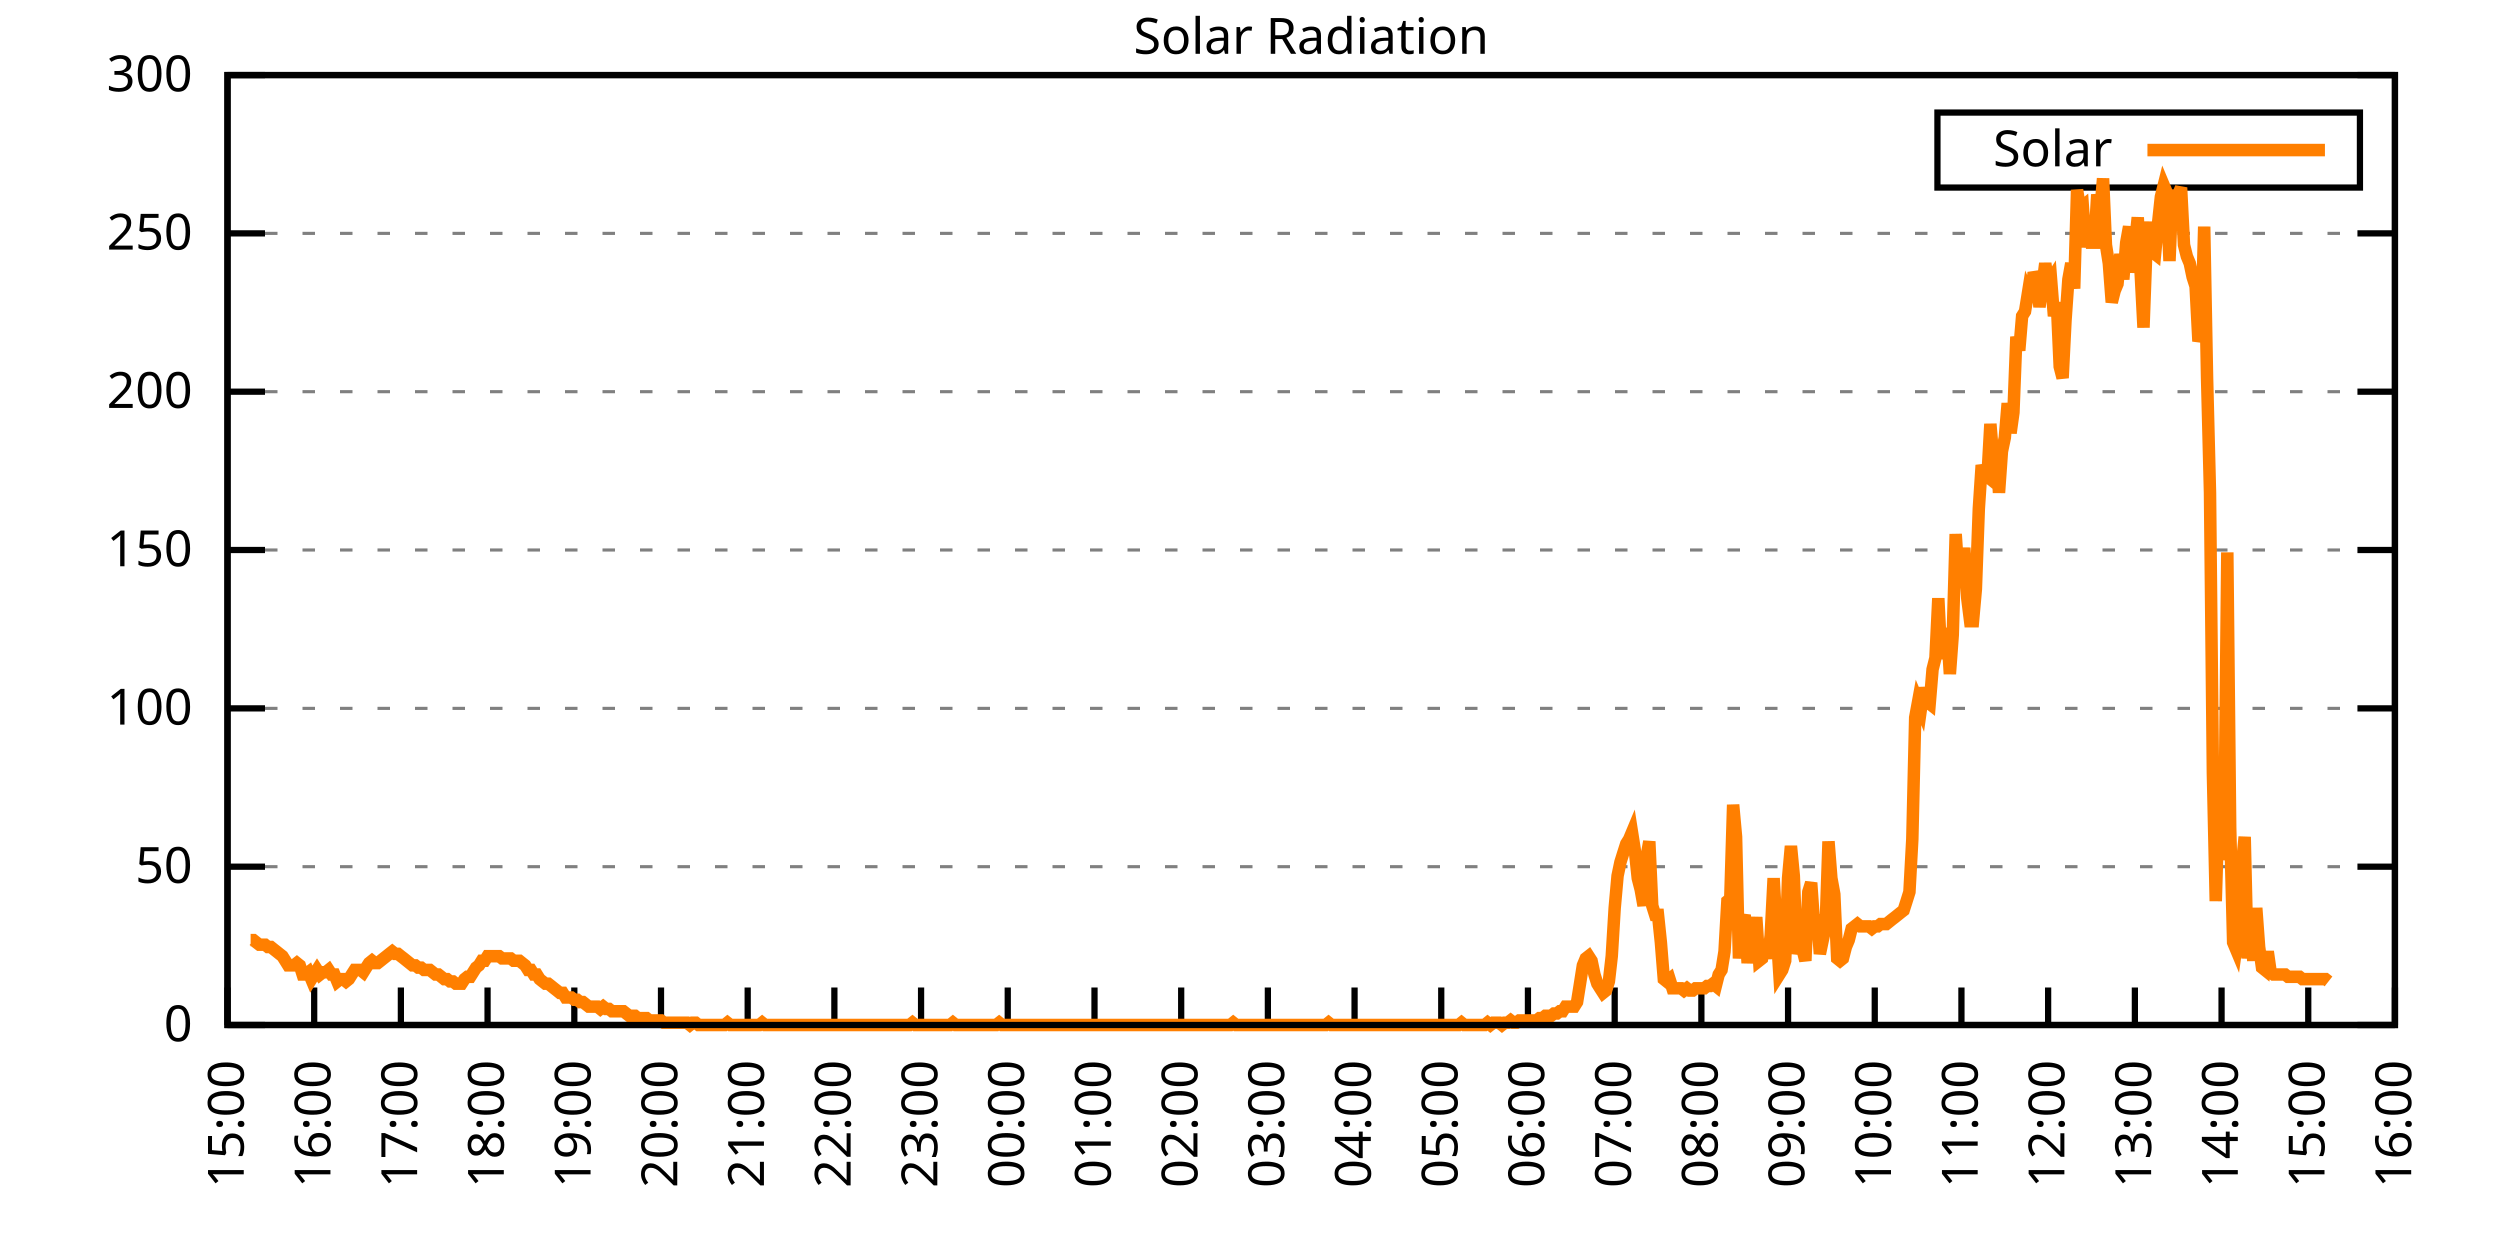
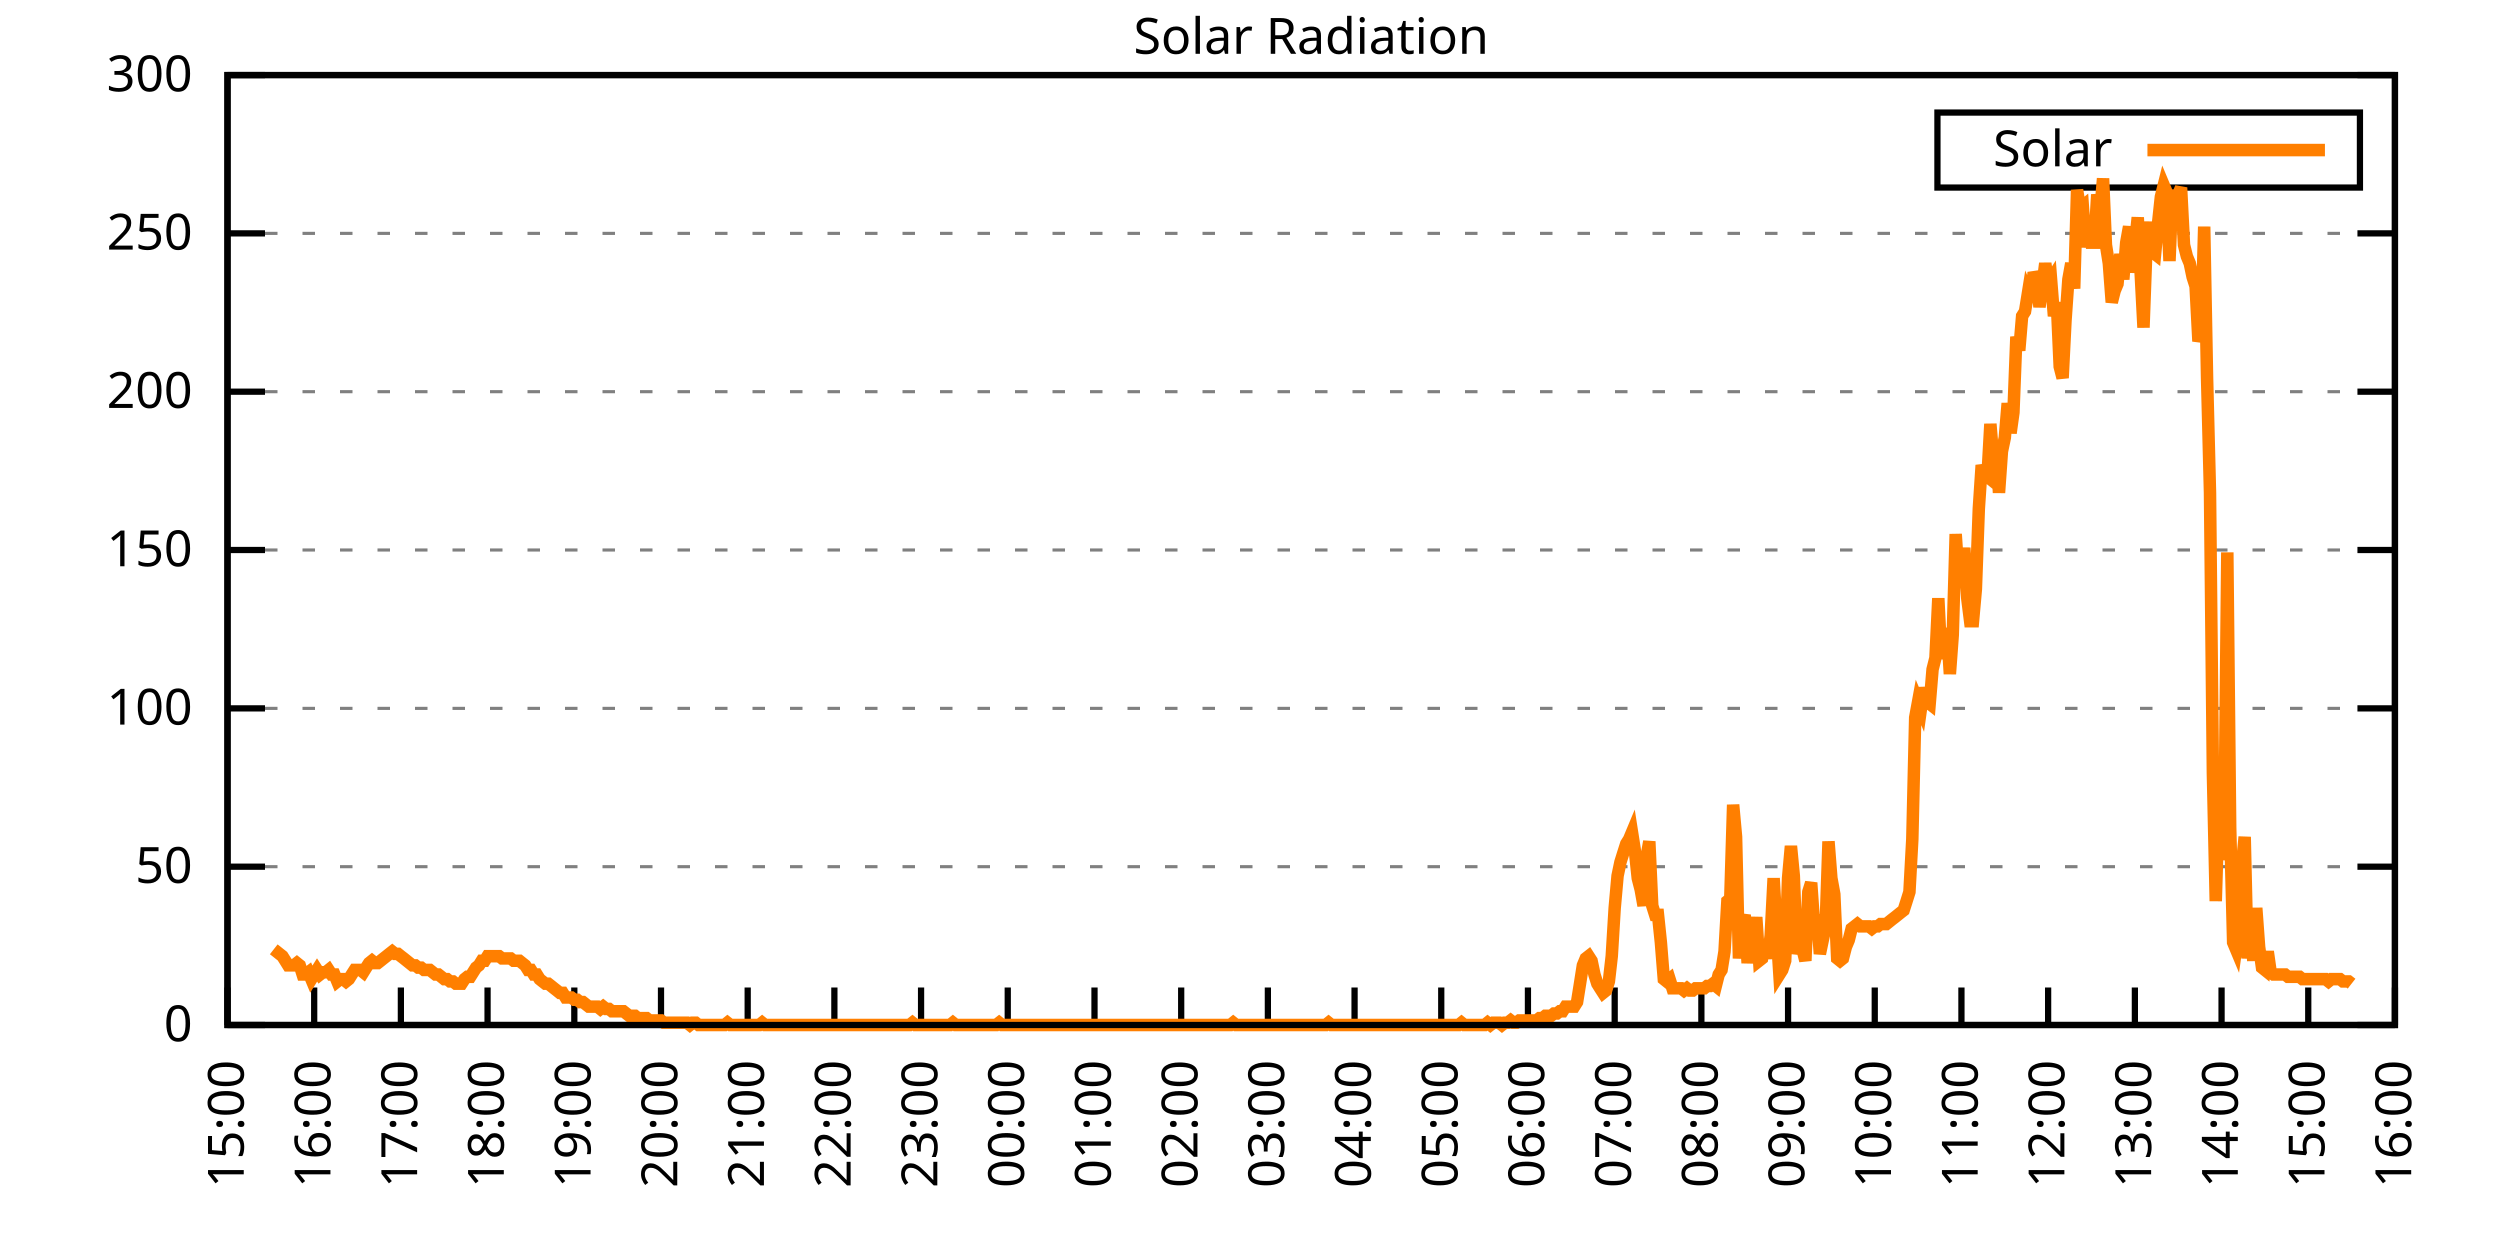
<svg xmlns="http://www.w3.org/2000/svg" xmlns:xlink="http://www.w3.org/1999/xlink" width="400" height="200" viewBox="0 0 400 200">
  <g id="gnuplot_canvas">
    <rect x="0" y="0" width="400" height="200" fill="none" />
    <defs>
      <circle id="gpDot" r="0.5" stroke-width="0.5" stroke="currentColor" />
      <path id="gpPt0" stroke-width="0.333" stroke="currentColor" d="M-1,0 h2 M0,-1 v2" />
      <path id="gpPt1" stroke-width="0.333" stroke="currentColor" d="M-1,-1 L1,1 M1,-1 L-1,1" />
      <path id="gpPt2" stroke-width="0.333" stroke="currentColor" d="M-1,0 L1,0 M0,-1 L0,1 M-1,-1 L1,1 M-1,1 L1,-1" />
      <rect id="gpPt3" stroke-width="0.333" stroke="currentColor" x="-1" y="-1" width="2" height="2" />
      <rect id="gpPt4" stroke-width="0.333" stroke="currentColor" fill="currentColor" x="-1" y="-1" width="2" height="2" />
      <circle id="gpPt5" stroke-width="0.333" stroke="currentColor" cx="0" cy="0" r="1" />
      <use xlink:href="#gpPt5" id="gpPt6" fill="currentColor" stroke="none" />
      <path id="gpPt7" stroke-width="0.333" stroke="currentColor" d="M0,-1.33 L-1.33,0.67 L1.33,0.67 z" />
      <use xlink:href="#gpPt7" id="gpPt8" fill="currentColor" stroke="none" />
      <use xlink:href="#gpPt7" id="gpPt9" stroke="currentColor" transform="rotate(180)" />
      <use xlink:href="#gpPt9" id="gpPt10" fill="currentColor" stroke="none" />
      <use xlink:href="#gpPt3" id="gpPt11" stroke="currentColor" transform="rotate(45)" />
      <use xlink:href="#gpPt11" id="gpPt12" fill="currentColor" stroke="none" />
      <path id="gpPt13" stroke-width="0.333" stroke="currentColor" d="M0,1.330 L1.265,0.411 L0.782,-1.067 L-0.782,-1.076 L-1.265,0.411 z" />
      <use xlink:href="#gpPt13" id="gpPt14" fill="currentColor" stroke="none" />
      <filter id="textbox" filterUnits="objectBoundingBox" x="0" y="0" height="1" width="1">
        <feFlood flood-color="white" flood-opacity="1" result="bgnd" />
        <feComposite in="SourceGraphic" in2="bgnd" operator="atop" />
      </filter>
      <filter id="greybox" filterUnits="objectBoundingBox" x="0" y="0" height="1" width="1">
        <feFlood flood-color="lightgrey" flood-opacity="1" result="grey" />
        <feComposite in="SourceGraphic" in2="grey" operator="atop" />
      </filter>
    </defs>
    <g fill="none" color="white" stroke="currentColor" stroke-width="1.00" stroke-linecap="butt" stroke-linejoin="miter">
</g>
    <g fill="none" color="black" stroke="currentColor" stroke-width="1.00" stroke-linecap="butt" stroke-linejoin="miter">
      <g stroke="none" shape-rendering="crispEdges">
        <polygon fill="rgb(255, 255, 255)" points="36.40,164.00 383.18,164.00 383.18,12.02 36.40,12.02 " />
      </g>
    </g>
    <g fill="none" color="black" stroke="currentColor" stroke-width="1.00" stroke-linecap="butt" stroke-linejoin="miter">
</g>
    <g fill="none" color="black" stroke="black" stroke-width="0.50" stroke-linecap="butt" stroke-linejoin="miter">
</g>
    <g fill="none" color="gray" stroke="currentColor" stroke-width="0.50" stroke-linecap="butt" stroke-linejoin="miter">
      <path stroke="gray" stroke-dasharray="2,4" class="gridline" d="M36.40,164.00 L383.19,164.00  " />
    </g>
    <g fill="none" color="gray" stroke="gray" stroke-width="1.00" stroke-linecap="butt" stroke-linejoin="miter">
</g>
    <g fill="none" color="black" stroke="currentColor" stroke-width="1.00" stroke-linecap="butt" stroke-linejoin="miter">
      <path stroke="black" d="M36.40,164.00 L42.40,164.00 M383.19,164.00 L377.19,164.00  " />
      <g transform="translate(30.80,166.60)" stroke="none" fill="black" font-family="Sans" font-size="8.00" text-anchor="end">
        <text>
          <tspan font-family="Sans"> 0</tspan>
        </text>
      </g>
    </g>
    <g fill="none" color="black" stroke="currentColor" stroke-width="1.00" stroke-linecap="butt" stroke-linejoin="miter">
</g>
    <g fill="none" color="black" stroke="black" stroke-width="0.50" stroke-linecap="butt" stroke-linejoin="miter">
</g>
    <g fill="none" color="gray" stroke="currentColor" stroke-width="0.50" stroke-linecap="butt" stroke-linejoin="miter">
      <path stroke="gray" stroke-dasharray="2,4" class="gridline" d="M36.40,138.67 L383.19,138.67  " />
    </g>
    <g fill="none" color="gray" stroke="gray" stroke-width="1.00" stroke-linecap="butt" stroke-linejoin="miter">
</g>
    <g fill="none" color="black" stroke="currentColor" stroke-width="1.00" stroke-linecap="butt" stroke-linejoin="miter">
      <path stroke="black" d="M36.40,138.67 L42.40,138.67 M383.19,138.67 L377.19,138.67  " />
      <g transform="translate(30.80,141.27)" stroke="none" fill="black" font-family="Sans" font-size="8.00" text-anchor="end">
        <text>
          <tspan font-family="Sans"> 50</tspan>
        </text>
      </g>
    </g>
    <g fill="none" color="black" stroke="currentColor" stroke-width="1.00" stroke-linecap="butt" stroke-linejoin="miter">
</g>
    <g fill="none" color="black" stroke="black" stroke-width="0.50" stroke-linecap="butt" stroke-linejoin="miter">
</g>
    <g fill="none" color="gray" stroke="currentColor" stroke-width="0.50" stroke-linecap="butt" stroke-linejoin="miter">
      <path stroke="gray" stroke-dasharray="2,4" class="gridline" d="M36.40,113.34 L383.19,113.34  " />
    </g>
    <g fill="none" color="gray" stroke="gray" stroke-width="1.00" stroke-linecap="butt" stroke-linejoin="miter">
</g>
    <g fill="none" color="black" stroke="currentColor" stroke-width="1.00" stroke-linecap="butt" stroke-linejoin="miter">
      <path stroke="black" d="M36.40,113.34 L42.40,113.34 M383.19,113.34 L377.19,113.34  " />
      <g transform="translate(30.80,115.94)" stroke="none" fill="black" font-family="Sans" font-size="8.00" text-anchor="end">
        <text>
          <tspan font-family="Sans"> 100</tspan>
        </text>
      </g>
    </g>
    <g fill="none" color="black" stroke="currentColor" stroke-width="1.00" stroke-linecap="butt" stroke-linejoin="miter">
</g>
    <g fill="none" color="black" stroke="black" stroke-width="0.50" stroke-linecap="butt" stroke-linejoin="miter">
</g>
    <g fill="none" color="gray" stroke="currentColor" stroke-width="0.50" stroke-linecap="butt" stroke-linejoin="miter">
      <path stroke="gray" stroke-dasharray="2,4" class="gridline" d="M36.40,88.00 L383.19,88.00  " />
    </g>
    <g fill="none" color="gray" stroke="gray" stroke-width="1.00" stroke-linecap="butt" stroke-linejoin="miter">
</g>
    <g fill="none" color="black" stroke="currentColor" stroke-width="1.00" stroke-linecap="butt" stroke-linejoin="miter">
      <path stroke="black" d="M36.40,88.00 L42.40,88.00 M383.19,88.00 L377.19,88.00  " />
      <g transform="translate(30.80,90.60)" stroke="none" fill="black" font-family="Sans" font-size="8.00" text-anchor="end">
        <text>
          <tspan font-family="Sans"> 150</tspan>
        </text>
      </g>
    </g>
    <g fill="none" color="black" stroke="currentColor" stroke-width="1.00" stroke-linecap="butt" stroke-linejoin="miter">
</g>
    <g fill="none" color="black" stroke="black" stroke-width="0.50" stroke-linecap="butt" stroke-linejoin="miter">
</g>
    <g fill="none" color="gray" stroke="currentColor" stroke-width="0.50" stroke-linecap="butt" stroke-linejoin="miter">
      <path stroke="gray" stroke-dasharray="2,4" class="gridline" d="M36.40,62.67 L383.19,62.67  " />
    </g>
    <g fill="none" color="gray" stroke="gray" stroke-width="1.00" stroke-linecap="butt" stroke-linejoin="miter">
</g>
    <g fill="none" color="black" stroke="currentColor" stroke-width="1.00" stroke-linecap="butt" stroke-linejoin="miter">
      <path stroke="black" d="M36.40,62.67 L42.40,62.67 M383.19,62.67 L377.19,62.67  " />
      <g transform="translate(30.80,65.27)" stroke="none" fill="black" font-family="Sans" font-size="8.00" text-anchor="end">
        <text>
          <tspan font-family="Sans"> 200</tspan>
        </text>
      </g>
    </g>
    <g fill="none" color="black" stroke="currentColor" stroke-width="1.00" stroke-linecap="butt" stroke-linejoin="miter">
</g>
    <g fill="none" color="black" stroke="black" stroke-width="0.50" stroke-linecap="butt" stroke-linejoin="miter">
</g>
    <g fill="none" color="gray" stroke="currentColor" stroke-width="0.50" stroke-linecap="butt" stroke-linejoin="miter">
      <path stroke="gray" stroke-dasharray="2,4" class="gridline" d="M36.40,37.34 L383.19,37.34  " />
    </g>
    <g fill="none" color="gray" stroke="gray" stroke-width="1.00" stroke-linecap="butt" stroke-linejoin="miter">
</g>
    <g fill="none" color="black" stroke="currentColor" stroke-width="1.00" stroke-linecap="butt" stroke-linejoin="miter">
      <path stroke="black" d="M36.40,37.34 L42.40,37.34 M383.19,37.34 L377.19,37.34  " />
      <g transform="translate(30.80,39.94)" stroke="none" fill="black" font-family="Sans" font-size="8.00" text-anchor="end">
        <text>
          <tspan font-family="Sans"> 250</tspan>
        </text>
      </g>
    </g>
    <g fill="none" color="black" stroke="currentColor" stroke-width="1.00" stroke-linecap="butt" stroke-linejoin="miter">
</g>
    <g fill="none" color="black" stroke="black" stroke-width="0.50" stroke-linecap="butt" stroke-linejoin="miter">
</g>
    <g fill="none" color="gray" stroke="currentColor" stroke-width="0.50" stroke-linecap="butt" stroke-linejoin="miter">
      <path stroke="gray" stroke-dasharray="2,4" class="gridline" d="M36.40,12.01 L383.19,12.01  " />
    </g>
    <g fill="none" color="gray" stroke="gray" stroke-width="1.00" stroke-linecap="butt" stroke-linejoin="miter">
</g>
    <g fill="none" color="black" stroke="currentColor" stroke-width="1.00" stroke-linecap="butt" stroke-linejoin="miter">
      <path stroke="black" d="M36.40,12.01 L42.40,12.01 M383.19,12.01 L377.19,12.01  " />
      <g transform="translate(30.80,14.61)" stroke="none" fill="black" font-family="Sans" font-size="8.00" text-anchor="end">
        <text>
          <tspan font-family="Sans"> 300</tspan>
        </text>
      </g>
    </g>
    <g fill="none" color="black" stroke="currentColor" stroke-width="1.00" stroke-linecap="butt" stroke-linejoin="miter">
      <path stroke="black" d="M36.40,164.00 L36.40,158.00  " />
      <g transform="translate(39.00,169.60) rotate(270.00)" stroke="none" fill="black" font-family="Sans" font-size="8.00" text-anchor="end">
        <text>
          <tspan font-family="Sans">15:00</tspan>
        </text>
      </g>
    </g>
    <g fill="none" color="black" stroke="currentColor" stroke-width="1.00" stroke-linecap="butt" stroke-linejoin="miter">
      <path stroke="black" d="M50.27,164.00 L50.27,158.00  " />
      <g transform="translate(52.87,169.60) rotate(270.00)" stroke="none" fill="black" font-family="Sans" font-size="8.00" text-anchor="end">
        <text>
          <tspan font-family="Sans">16:00</tspan>
        </text>
      </g>
    </g>
    <g fill="none" color="black" stroke="currentColor" stroke-width="1.00" stroke-linecap="butt" stroke-linejoin="miter">
      <path stroke="black" d="M64.14,164.00 L64.14,158.00  " />
      <g transform="translate(66.74,169.60) rotate(270.00)" stroke="none" fill="black" font-family="Sans" font-size="8.00" text-anchor="end">
        <text>
          <tspan font-family="Sans">17:00</tspan>
        </text>
      </g>
    </g>
    <g fill="none" color="black" stroke="currentColor" stroke-width="1.00" stroke-linecap="butt" stroke-linejoin="miter">
      <path stroke="black" d="M78.01,164.00 L78.01,158.00  " />
      <g transform="translate(80.61,169.60) rotate(270.00)" stroke="none" fill="black" font-family="Sans" font-size="8.00" text-anchor="end">
        <text>
          <tspan font-family="Sans">18:00</tspan>
        </text>
      </g>
    </g>
    <g fill="none" color="black" stroke="currentColor" stroke-width="1.00" stroke-linecap="butt" stroke-linejoin="miter">
      <path stroke="black" d="M91.89,164.00 L91.89,158.00  " />
      <g transform="translate(94.49,169.60) rotate(270.00)" stroke="none" fill="black" font-family="Sans" font-size="8.00" text-anchor="end">
        <text>
          <tspan font-family="Sans">19:00</tspan>
        </text>
      </g>
    </g>
    <g fill="none" color="black" stroke="currentColor" stroke-width="1.00" stroke-linecap="butt" stroke-linejoin="miter">
      <path stroke="black" d="M105.76,164.00 L105.76,158.00  " />
      <g transform="translate(108.36,169.60) rotate(270.00)" stroke="none" fill="black" font-family="Sans" font-size="8.00" text-anchor="end">
        <text>
          <tspan font-family="Sans">20:00</tspan>
        </text>
      </g>
    </g>
    <g fill="none" color="black" stroke="currentColor" stroke-width="1.00" stroke-linecap="butt" stroke-linejoin="miter">
      <path stroke="black" d="M119.63,164.00 L119.63,158.00  " />
      <g transform="translate(122.23,169.60) rotate(270.00)" stroke="none" fill="black" font-family="Sans" font-size="8.00" text-anchor="end">
        <text>
          <tspan font-family="Sans">21:00</tspan>
        </text>
      </g>
    </g>
    <g fill="none" color="black" stroke="currentColor" stroke-width="1.00" stroke-linecap="butt" stroke-linejoin="miter">
      <path stroke="black" d="M133.50,164.00 L133.50,158.00  " />
      <g transform="translate(136.10,169.60) rotate(270.00)" stroke="none" fill="black" font-family="Sans" font-size="8.00" text-anchor="end">
        <text>
          <tspan font-family="Sans">22:00</tspan>
        </text>
      </g>
    </g>
    <g fill="none" color="black" stroke="currentColor" stroke-width="1.00" stroke-linecap="butt" stroke-linejoin="miter">
      <path stroke="black" d="M147.37,164.00 L147.37,158.00  " />
      <g transform="translate(149.97,169.60) rotate(270.00)" stroke="none" fill="black" font-family="Sans" font-size="8.00" text-anchor="end">
        <text>
          <tspan font-family="Sans">23:00</tspan>
        </text>
      </g>
    </g>
    <g fill="none" color="black" stroke="currentColor" stroke-width="1.00" stroke-linecap="butt" stroke-linejoin="miter">
      <path stroke="black" d="M161.24,164.00 L161.24,158.00  " />
      <g transform="translate(163.84,169.60) rotate(270.00)" stroke="none" fill="black" font-family="Sans" font-size="8.00" text-anchor="end">
        <text>
          <tspan font-family="Sans">00:00</tspan>
        </text>
      </g>
    </g>
    <g fill="none" color="black" stroke="currentColor" stroke-width="1.00" stroke-linecap="butt" stroke-linejoin="miter">
      <path stroke="black" d="M175.12,164.00 L175.12,158.00  " />
      <g transform="translate(177.72,169.60) rotate(270.00)" stroke="none" fill="black" font-family="Sans" font-size="8.00" text-anchor="end">
        <text>
          <tspan font-family="Sans">01:00</tspan>
        </text>
      </g>
    </g>
    <g fill="none" color="black" stroke="currentColor" stroke-width="1.00" stroke-linecap="butt" stroke-linejoin="miter">
      <path stroke="black" d="M188.99,164.00 L188.99,158.00  " />
      <g transform="translate(191.59,169.60) rotate(270.00)" stroke="none" fill="black" font-family="Sans" font-size="8.00" text-anchor="end">
        <text>
          <tspan font-family="Sans">02:00</tspan>
        </text>
      </g>
    </g>
    <g fill="none" color="black" stroke="currentColor" stroke-width="1.00" stroke-linecap="butt" stroke-linejoin="miter">
      <path stroke="black" d="M202.86,164.00 L202.86,158.00  " />
      <g transform="translate(205.46,169.60) rotate(270.00)" stroke="none" fill="black" font-family="Sans" font-size="8.00" text-anchor="end">
        <text>
          <tspan font-family="Sans">03:00</tspan>
        </text>
      </g>
    </g>
    <g fill="none" color="black" stroke="currentColor" stroke-width="1.00" stroke-linecap="butt" stroke-linejoin="miter">
      <path stroke="black" d="M216.73,164.00 L216.73,158.00  " />
      <g transform="translate(219.33,169.60) rotate(270.00)" stroke="none" fill="black" font-family="Sans" font-size="8.00" text-anchor="end">
        <text>
          <tspan font-family="Sans">04:00</tspan>
        </text>
      </g>
    </g>
    <g fill="none" color="black" stroke="currentColor" stroke-width="1.00" stroke-linecap="butt" stroke-linejoin="miter">
      <path stroke="black" d="M230.60,164.00 L230.60,158.00  " />
      <g transform="translate(233.20,169.60) rotate(270.00)" stroke="none" fill="black" font-family="Sans" font-size="8.00" text-anchor="end">
        <text>
          <tspan font-family="Sans">05:00</tspan>
        </text>
      </g>
    </g>
    <g fill="none" color="black" stroke="currentColor" stroke-width="1.00" stroke-linecap="butt" stroke-linejoin="miter">
      <path stroke="black" d="M244.47,164.00 L244.47,158.00  " />
      <g transform="translate(247.07,169.60) rotate(270.00)" stroke="none" fill="black" font-family="Sans" font-size="8.00" text-anchor="end">
        <text>
          <tspan font-family="Sans">06:00</tspan>
        </text>
      </g>
    </g>
    <g fill="none" color="black" stroke="currentColor" stroke-width="1.00" stroke-linecap="butt" stroke-linejoin="miter">
      <path stroke="black" d="M258.35,164.00 L258.35,158.00  " />
      <g transform="translate(260.95,169.60) rotate(270.00)" stroke="none" fill="black" font-family="Sans" font-size="8.00" text-anchor="end">
        <text>
          <tspan font-family="Sans">07:00</tspan>
        </text>
      </g>
    </g>
    <g fill="none" color="black" stroke="currentColor" stroke-width="1.00" stroke-linecap="butt" stroke-linejoin="miter">
      <path stroke="black" d="M272.22,164.00 L272.22,158.00  " />
      <g transform="translate(274.82,169.60) rotate(270.00)" stroke="none" fill="black" font-family="Sans" font-size="8.00" text-anchor="end">
        <text>
          <tspan font-family="Sans">08:00</tspan>
        </text>
      </g>
    </g>
    <g fill="none" color="black" stroke="currentColor" stroke-width="1.00" stroke-linecap="butt" stroke-linejoin="miter">
      <path stroke="black" d="M286.09,164.00 L286.09,158.00  " />
      <g transform="translate(288.69,169.60) rotate(270.00)" stroke="none" fill="black" font-family="Sans" font-size="8.00" text-anchor="end">
        <text>
          <tspan font-family="Sans">09:00</tspan>
        </text>
      </g>
    </g>
    <g fill="none" color="black" stroke="currentColor" stroke-width="1.00" stroke-linecap="butt" stroke-linejoin="miter">
      <path stroke="black" d="M299.96,164.00 L299.96,158.00  " />
      <g transform="translate(302.56,169.60) rotate(270.00)" stroke="none" fill="black" font-family="Sans" font-size="8.00" text-anchor="end">
        <text>
          <tspan font-family="Sans">10:00</tspan>
        </text>
      </g>
    </g>
    <g fill="none" color="black" stroke="currentColor" stroke-width="1.00" stroke-linecap="butt" stroke-linejoin="miter">
      <path stroke="black" d="M313.83,164.00 L313.83,158.00  " />
      <g transform="translate(316.43,169.60) rotate(270.00)" stroke="none" fill="black" font-family="Sans" font-size="8.00" text-anchor="end">
        <text>
          <tspan font-family="Sans">11:00</tspan>
        </text>
      </g>
    </g>
    <g fill="none" color="black" stroke="currentColor" stroke-width="1.00" stroke-linecap="butt" stroke-linejoin="miter">
      <path stroke="black" d="M327.70,164.00 L327.70,158.00  " />
      <g transform="translate(330.30,169.60) rotate(270.00)" stroke="none" fill="black" font-family="Sans" font-size="8.00" text-anchor="end">
        <text>
          <tspan font-family="Sans">12:00</tspan>
        </text>
      </g>
    </g>
    <g fill="none" color="black" stroke="currentColor" stroke-width="1.00" stroke-linecap="butt" stroke-linejoin="miter">
      <path stroke="black" d="M341.58,164.00 L341.58,158.00  " />
      <g transform="translate(344.18,169.60) rotate(270.00)" stroke="none" fill="black" font-family="Sans" font-size="8.00" text-anchor="end">
        <text>
          <tspan font-family="Sans">13:00</tspan>
        </text>
      </g>
    </g>
    <g fill="none" color="black" stroke="currentColor" stroke-width="1.00" stroke-linecap="butt" stroke-linejoin="miter">
      <path stroke="black" d="M355.45,164.00 L355.45,158.00  " />
      <g transform="translate(358.05,169.60) rotate(270.00)" stroke="none" fill="black" font-family="Sans" font-size="8.00" text-anchor="end">
        <text>
          <tspan font-family="Sans">14:00</tspan>
        </text>
      </g>
    </g>
    <g fill="none" color="black" stroke="currentColor" stroke-width="1.00" stroke-linecap="butt" stroke-linejoin="miter">
      <path stroke="black" d="M369.32,164.00 L369.32,158.00  " />
      <g transform="translate(371.92,169.60) rotate(270.00)" stroke="none" fill="black" font-family="Sans" font-size="8.00" text-anchor="end">
        <text>
          <tspan font-family="Sans">15:00</tspan>
        </text>
      </g>
    </g>
    <g fill="none" color="black" stroke="currentColor" stroke-width="1.00" stroke-linecap="butt" stroke-linejoin="miter">
      <path stroke="black" d="M383.19,164.00 L383.19,158.00  " />
      <g transform="translate(385.79,169.60) rotate(270.00)" stroke="none" fill="black" font-family="Sans" font-size="8.00" text-anchor="end">
        <text>
          <tspan font-family="Sans">16:00</tspan>
        </text>
      </g>
    </g>
    <g fill="none" color="black" stroke="currentColor" stroke-width="1.00" stroke-linecap="butt" stroke-linejoin="miter">
</g>
    <g fill="none" color="black" stroke="currentColor" stroke-width="1.00" stroke-linecap="butt" stroke-linejoin="miter">
      <path stroke="black" d="M36.40,12.01 L36.40,164.00 L383.19,164.00 L383.19,12.01 L36.40,12.01 Z  " />
    </g>
    <g fill="none" color="black" stroke="currentColor" stroke-width="1.00" stroke-linecap="butt" stroke-linejoin="miter">
</g>
    <g fill="none" color="black" stroke="currentColor" stroke-width="1.00" stroke-linecap="butt" stroke-linejoin="miter">
      <path stroke="black" d="M309.99,30.01 L309.99,18.01 L377.59,18.01 L377.59,30.01 L309.99,30.01 Z  " />
    </g>
    <g id="Solar_Radiation_plot_1">
      <g fill="none" color="white" stroke="black" stroke-width="2.00" stroke-linecap="butt" stroke-linejoin="miter">
</g>
      <g fill="none" color="black" stroke="currentColor" stroke-width="2.00" stroke-linecap="butt" stroke-linejoin="miter">
        <g transform="translate(337.99,26.61)" stroke="none" fill="black" font-family="Sans" font-size="8.00" text-anchor="end">
          <text>
            <tspan font-family="Sans">Solar</tspan>
          </text>
        </g>
      </g>
      <g fill="none" color="black" stroke="currentColor" stroke-width="2.00" stroke-linecap="butt" stroke-linejoin="miter">
-         <path stroke="rgb(255, 127,   0)" d="M343.59,24.01 L371.99,24.01 M40.10,150.42 L40.56,150.42 L41.02,150.79 L41.49,151.15 L41.95,151.15 L42.41,151.15   L42.87,151.52 L43.34,151.52 L43.80,151.89 L44.26,152.25 L44.72,152.62 L45.19,152.99 L45.65,153.72 L46.11,154.46   L46.57,154.46 L47.03,154.46 L47.50,154.09 L47.96,154.46 L48.42,155.92 L48.88,155.92 L49.35,155.56 L49.81,156.66   L50.27,155.92 L50.73,155.19 L51.20,155.92 L51.66,155.56 L52.12,155.56 L52.58,155.19 L53.05,155.92 L53.51,155.92   L53.97,157.03 L54.43,156.66 L54.90,156.66 L55.36,157.03 L55.82,156.66 L56.28,155.92 L56.75,155.19 L57.21,155.19   L57.67,155.19 L58.13,155.56 L58.59,154.82 L59.06,154.09 L59.52,153.72 L59.98,154.09 L60.44,154.09 L60.91,153.72   L61.37,153.35 L61.83,152.99 L62.29,152.62 L62.76,152.25 L63.22,152.62 L63.68,152.62 L64.14,152.99 L64.61,153.35   L65.07,153.72 L65.53,154.09 L65.99,154.46 L66.46,154.46 L66.92,154.82 L67.38,154.82 L67.84,155.19 L68.30,155.19   L68.77,155.19 L69.23,155.56 L69.69,155.92 L70.15,155.92 L70.62,156.29 L71.08,156.66 L71.54,156.66 L72.00,157.03   L72.47,157.03 L72.93,157.39 L73.39,157.39 L73.85,157.39 L74.32,156.66 L74.78,156.29 L75.24,156.29 L75.70,155.56   L76.17,154.82 L76.63,154.46 L77.09,153.72 L77.55,153.72 L78.01,152.99 L78.48,152.99 L78.94,152.99 L79.40,152.99   L79.86,152.99 L80.33,153.35 L80.79,153.35 L81.25,153.35 L81.71,153.35 L82.18,153.72 L82.64,153.72 L83.10,153.72   L83.56,154.09 L84.03,154.46 L84.49,155.19 L84.95,155.19 L85.41,155.92 L85.88,155.92 L86.34,156.66 L86.80,157.03   L87.26,157.39 L87.72,157.39 L88.19,157.76 L88.65,158.13 L89.11,158.49 L89.57,158.86 L90.04,158.86 L90.50,159.60   L90.96,159.60 L91.42,159.60 L91.89,159.96 L92.35,159.96 L92.81,160.33 L93.27,160.33 L93.74,160.70 L94.20,161.06   L94.66,161.06 L95.12,161.06 L95.59,161.06 L96.05,161.43 L96.51,161.06 L96.97,161.43 L97.44,161.43 L97.90,161.80   L98.36,161.80 L98.82,161.80 L99.28,161.80 L99.75,161.80 L100.21,162.16 L100.67,162.53 L101.13,162.53 L101.60,162.53   L102.06,162.90 L102.52,162.90 L102.98,162.90 L103.45,162.90 L103.91,163.27 L104.37,163.27 L104.83,163.27 L105.30,163.27   L105.76,163.27 L106.22,163.63 L106.68,163.63 L107.15,163.63 L107.61,163.63 L108.07,163.63 L108.53,163.63 L108.99,163.63   L109.46,163.63 L109.92,163.63 L110.38,164.00 L110.84,163.63 L111.31,163.63 L111.77,164.00 L112.23,164.00 L112.69,164.00   L113.16,164.00 L113.62,164.00 L114.08,164.00 L114.54,164.00 L115.01,164.00 L115.47,164.00 L115.93,164.00 L116.39,163.63   L116.86,164.00 L117.32,164.00 L117.78,164.00 L118.24,164.00 L118.70,164.00 L119.17,164.00 L119.63,164.00 L120.09,164.00   L120.55,164.00 L121.02,164.00 L121.48,164.00 L121.94,163.63 L122.40,164.00 L122.87,164.00 L123.33,164.00 L123.79,164.00   L124.25,164.00 L124.72,164.00 L125.18,164.00 L125.64,164.00 L126.10,164.00 L126.57,164.00 L127.03,164.00 L127.49,164.00   L127.95,164.00 L128.41,164.00 L128.88,164.00 L129.34,164.00 L129.80,164.00 L130.26,164.00 L130.73,164.00 L131.19,164.00   L131.65,164.00 L132.11,164.00 L132.58,164.00 L133.04,164.00 L133.50,164.00 L133.96,164.00 L134.43,164.00 L134.89,164.00   L135.35,164.00 L135.81,164.00 L136.28,164.00 L136.74,164.00 L137.20,164.00 L137.66,164.00 L138.13,164.00 L138.59,164.00   L139.05,164.00 L139.51,164.00 L139.97,164.00 L140.44,164.00 L140.90,164.00 L141.36,164.00 L141.82,164.00 L142.29,164.00   L142.75,164.00 L143.21,164.00 L143.67,164.00 L144.14,164.00 L144.60,164.00 L145.06,164.00 L145.52,164.00 L145.99,163.63   L146.45,164.00 L146.91,164.00 L147.37,164.00 L147.84,164.00 L148.30,164.00 L148.76,164.00 L149.22,164.00 L149.68,164.00   L150.15,164.00 L150.61,164.00 L151.07,164.00 L151.53,164.00 L152.00,164.00 L152.46,163.63 L152.92,164.00 L153.38,164.00   L153.85,164.00 L154.31,164.00 L154.77,164.00 L155.23,164.00 L155.70,164.00 L156.16,164.00 L156.62,164.00 L157.08,164.00   L157.55,164.00 L158.01,164.00 L158.47,164.00 L158.93,164.00 L159.39,164.00 L159.86,163.63 L160.32,164.00 L160.78,164.00   L161.24,164.00 L161.71,164.00 L162.17,164.00 L162.63,164.00 L163.09,164.00 L163.56,164.00 L164.02,164.00 L164.48,164.00   L164.94,164.00 L165.41,164.00 L165.87,164.00 L166.33,164.00 L166.79,164.00 L167.26,164.00 L167.72,164.00 L168.18,164.00   L168.64,164.00 L169.10,164.00 L169.57,164.00 L170.03,164.00 L170.49,164.00 L170.95,164.00 L171.42,164.00 L171.88,164.00   L172.34,164.00 L172.80,164.00 L173.27,164.00 L173.73,164.00 L174.19,164.00 L174.65,164.00 L175.12,164.00 L175.58,164.00   L176.04,164.00 L176.50,164.00 L176.97,164.00 L177.43,164.00 L177.89,164.00 L178.35,164.00 L178.82,164.00 L179.28,164.00   L179.74,164.00 L180.20,164.00 L180.66,164.00 L181.13,164.00 L181.59,164.00 L182.05,164.00 L182.51,164.00 L182.98,164.00   L183.44,164.00 L183.90,164.00 L184.36,164.00 L184.83,164.00 L185.29,164.00 L185.75,164.00 L186.21,164.00 L186.68,164.00   L187.14,164.00 L187.60,164.00 L188.06,164.00 L188.53,164.00 L188.99,164.00 L189.45,164.00 L189.91,164.00 L190.37,164.00   L190.84,164.00 L191.30,164.00 L191.76,164.00 L192.22,164.00 L192.69,164.00 L193.15,164.00 L193.61,164.00 L194.07,164.00   L194.54,164.00 L195.00,164.00 L195.46,164.00 L195.92,164.00 L196.39,164.00 L196.85,164.00 L197.31,163.63 L197.77,164.00   L198.24,164.00 L198.70,164.00 L199.16,164.00 L199.62,164.00 L200.08,164.00 L200.55,164.00 L201.01,164.00 L201.47,164.00   L201.93,164.00 L202.40,164.00 L202.86,164.00 L203.32,164.00 L203.78,164.00 L204.25,164.00 L204.71,164.00 L205.17,164.00   L205.63,164.00 L206.10,164.00 L206.56,164.00 L207.02,164.00 L207.48,164.00 L207.95,164.00 L208.41,164.00 L208.87,164.00   L209.33,164.00 L209.80,164.00 L210.26,164.00 L210.72,164.00 L211.18,164.00 L211.64,164.00 L212.11,164.00 L212.57,163.63   L213.03,164.00 L213.49,164.00 L213.96,164.00 L214.42,164.00 L214.88,164.00 L215.34,164.00 L215.81,164.00 L216.27,164.00   L216.73,164.00 L217.19,164.00 L217.66,164.00 L218.12,164.00 L218.58,164.00 L219.04,164.00 L219.51,164.00 L219.97,164.00   L220.43,164.00 L220.89,164.00 L221.35,164.00 L221.82,164.00 L222.28,164.00 L222.74,164.00 L223.20,164.00 L223.67,164.00   L224.13,164.00 L224.59,164.00 L225.05,164.00 L225.52,164.00 L225.98,164.00 L226.44,164.00 L226.90,164.00 L227.37,164.00   L227.83,164.00 L228.29,164.00 L228.75,164.00 L229.22,164.00 L229.68,164.00 L230.14,164.00 L230.60,164.00 L231.06,164.00   L231.53,164.00 L231.99,164.00 L232.45,164.00 L232.91,164.00 L233.38,164.00 L233.84,163.63 L234.30,164.00 L234.76,164.00   L235.23,164.00 L235.69,164.00 L236.15,164.00 L236.61,164.00 L237.08,164.00 L237.54,164.00 L238.00,163.63 L238.46,164.00   L238.93,163.63 L239.39,163.63 L239.85,163.63 L240.31,164.00 L240.77,163.63 L241.24,163.63 L241.70,163.27 L242.16,163.63   L242.62,163.63 L243.09,163.27 L243.55,163.27 L244.01,163.27 L244.47,163.27 L244.94,163.27 L245.40,163.27 L245.86,163.27   L246.32,162.90 L246.79,162.90 L247.25,162.53 L247.71,162.53 L248.17,162.53 L248.64,162.16 L249.10,162.16 L249.56,161.80   L250.02,161.80 L250.49,161.06 L250.95,161.06 L251.41,161.06 L251.87,161.06 L252.33,160.33 L252.80,157.39 L253.26,154.46   L253.72,153.35 L254.18,152.99 L254.65,153.72 L255.11,155.92 L255.57,157.39 L256.03,158.13 L256.50,158.86 L256.96,158.49   L257.42,157.03 L257.88,152.99 L258.35,145.28 L258.81,140.14 L259.27,137.94 L259.73,136.47 L260.20,135.00 L260.66,134.27   L261.12,133.17 L261.58,136.10 L262.04,140.51 L262.51,142.34 L262.97,144.91 L263.43,137.20 L263.89,134.63 L264.36,144.91   L264.82,146.38 L265.28,146.38 L265.74,150.79 L266.21,156.66 L266.67,157.03 L267.13,156.66 L267.59,158.13 L268.06,158.13   L268.52,158.13 L268.98,158.13 L269.44,158.49 L269.91,158.13 L270.37,158.49 L270.83,158.49 L271.29,158.13 L271.75,158.13   L272.22,158.13 L272.68,158.13 L273.14,157.76 L273.60,157.76 L274.07,157.39 L274.53,157.76 L274.99,155.92 L275.45,155.19   L275.92,152.25 L276.38,144.18 L276.84,143.81 L277.30,128.76 L277.77,133.90 L278.23,153.35 L278.69,147.85 L279.15,146.38   L279.62,154.09 L280.08,149.68 L280.54,151.15 L281.00,146.75 L281.46,153.72 L281.93,153.35 L282.39,150.79 L282.85,153.35   L283.31,149.68 L283.78,140.51 L284.24,148.58 L284.70,155.92 L285.16,155.19 L285.63,153.72 L286.09,140.51 L286.55,135.37   L287.01,140.14 L287.48,152.62 L287.94,150.79 L288.40,151.89 L288.86,153.72 L289.33,142.71 L289.79,141.24 L290.25,147.85   L290.71,146.38 L291.18,152.62 L291.64,150.42 L292.10,148.22 L292.56,134.63 L293.02,140.51 L293.49,143.08 L293.95,153.35   L294.41,153.72 L294.87,153.35 L295.34,151.52 L295.80,150.42 L296.26,148.58 L296.72,148.22 L297.19,147.85 L297.65,148.22   L298.11,148.22 L298.57,148.22 L299.04,148.22 L299.50,148.58 L299.96,148.22 L300.42,148.22 L300.89,147.85 L301.35,147.85   L301.81,147.85 L302.27,147.48 L302.73,147.11 L303.20,146.75 L303.66,146.38 L304.12,146.01 L304.58,145.65 L305.05,144.18   L305.51,142.71 L305.97,134.27 L306.43,114.81 L306.90,112.24 L307.36,113.34 L307.82,110.04 L308.28,112.24 L308.75,112.61   L309.21,107.10 L309.67,105.27 L310.13,95.72 L310.60,105.27 L311.06,104.17 L311.52,100.50 L311.98,107.84 L312.44,101.60   L312.91,85.45 L313.37,92.42 L313.83,93.52 L314.29,87.65 L314.76,95.72 L315.22,99.39 L315.68,99.39 L316.14,94.26   L316.61,81.41 L317.07,74.43 L317.53,75.90 L317.99,76.27 L318.46,67.83 L318.92,73.33 L319.38,71.13 L319.84,78.84   L320.31,72.23 L320.77,70.03 L321.23,64.52 L321.69,69.29 L322.15,65.99 L322.62,53.88 L323.08,56.08 L323.54,50.57   L324.00,49.84 L324.47,46.90 L324.93,48.00 L325.39,43.60 L325.85,44.70 L326.32,49.11 L326.78,45.80 L327.24,42.13   L327.70,45.43 L328.17,44.70 L328.63,50.57 L329.09,48.37 L329.55,58.65 L330.02,60.48 L330.48,51.31 L330.94,44.70   L331.40,42.13 L331.87,46.17 L332.33,30.38 L332.79,33.32 L333.25,32.95 L333.71,39.56 L334.18,35.16 L334.64,38.83   L335.10,38.83 L335.56,31.12 L336.03,34.06 L336.49,28.55 L336.95,39.19 L337.41,42.13 L337.88,48.37 L338.34,46.54   L338.80,45.43 L339.26,40.66 L339.73,44.70 L340.19,38.83 L340.65,36.26 L341.11,43.60 L341.58,39.19 L342.04,34.79   L342.50,43.60 L342.96,52.41 L343.42,39.93 L343.89,35.52 L344.35,40.30 L344.81,40.66 L345.27,35.89 L345.74,31.49   L346.20,29.65 L346.66,30.75 L347.12,41.76 L347.59,30.38 L348.05,34.06 L348.51,31.12 L348.97,30.02 L349.44,39.19   L349.90,41.03 L350.36,42.13 L350.82,44.33 L351.29,45.80 L351.75,54.61 L352.21,53.14 L352.67,36.26 L353.13,60.48   L353.60,78.84 L354.06,123.62 L354.52,144.18 L354.98,129.13 L355.45,137.57 L355.91,133.17 L356.37,88.38 L356.83,132.43   L357.30,150.79 L357.76,151.89 L358.22,148.58 L358.68,138.67 L359.15,133.90 L359.61,153.35 L360.07,147.85 L360.53,153.72   L361.00,145.28 L361.46,151.52 L361.92,154.82 L362.38,155.19 L362.84,152.25 L363.31,155.56 L363.77,155.92 L364.23,155.92   L364.69,155.92 L365.16,155.92 L365.62,155.92 L366.08,156.29 L366.54,156.29 L367.01,156.29 L367.47,156.29 L367.93,156.29   L368.39,156.66 L368.86,156.66 L369.32,156.66 L369.78,156.66 L370.24,156.66 L370.71,156.66 L371.17,156.66 L371.63,156.66   L372.09,156.66 L372.56,157.03  " />
+         <path stroke="rgb(255, 127,   0)" d="M343.59,24.01 L371.99,24.01 M43.80,151.89 L44.26,152.25 L44.72,152.62 L45.19,152.99 L45.65,153.72 L46.11,154.46   L46.57,154.46 L47.03,154.46 L47.50,154.09 L47.96,154.46 L48.42,155.92 L48.88,155.92 L49.35,155.56 L49.81,156.66   L50.27,155.92 L50.73,155.19 L51.20,155.92 L51.66,155.56 L52.12,155.56 L52.58,155.19 L53.05,155.92 L53.51,155.92   L53.97,157.03 L54.43,156.66 L54.90,156.66 L55.36,157.03 L55.82,156.66 L56.28,155.92 L56.75,155.19 L57.21,155.19   L57.67,155.19 L58.13,155.56 L58.59,154.82 L59.06,154.09 L59.52,153.72 L59.98,154.09 L60.44,154.09 L60.91,153.72   L61.37,153.35 L61.83,152.99 L62.29,152.62 L62.76,152.25 L63.22,152.62 L63.68,152.62 L64.14,152.99 L64.61,153.35   L65.07,153.72 L65.53,154.09 L65.99,154.46 L66.46,154.46 L66.92,154.82 L67.38,154.82 L67.84,155.19 L68.30,155.19   L68.77,155.19 L69.23,155.56 L69.69,155.92 L70.15,155.92 L70.62,156.29 L71.08,156.66 L71.54,156.66 L72.00,157.03   L72.47,157.03 L72.93,157.39 L73.39,157.39 L73.85,157.39 L74.32,156.66 L74.78,156.29 L75.24,156.29 L75.70,155.56   L76.17,154.82 L76.63,154.46 L77.09,153.72 L77.55,153.72 L78.01,152.99 L78.48,152.99 L78.94,152.99 L79.40,152.99   L79.86,152.99 L80.33,153.35 L80.79,153.35 L81.25,153.35 L81.71,153.35 L82.18,153.72 L82.64,153.72 L83.10,153.72   L83.56,154.09 L84.03,154.46 L84.49,155.19 L84.95,155.19 L85.41,155.92 L85.88,155.92 L86.34,156.66 L86.80,157.03   L87.26,157.39 L87.72,157.39 L88.19,157.76 L88.65,158.13 L89.11,158.49 L89.57,158.86 L90.04,158.86 L90.50,159.60   L90.96,159.60 L91.42,159.60 L91.89,159.96 L92.35,159.96 L92.81,160.33 L93.27,160.33 L93.74,160.70 L94.20,161.06   L94.66,161.06 L95.12,161.06 L95.59,161.06 L96.05,161.43 L96.51,161.06 L96.97,161.43 L97.44,161.43 L97.90,161.80   L98.36,161.80 L98.82,161.80 L99.28,161.80 L99.75,161.80 L100.21,162.16 L100.67,162.53 L101.13,162.53 L101.60,162.53   L102.06,162.90 L102.52,162.90 L102.98,162.90 L103.45,162.90 L103.91,163.27 L104.37,163.27 L104.83,163.27 L105.30,163.27   L105.76,163.27 L106.22,163.63 L106.68,163.63 L107.15,163.63 L107.61,163.63 L108.07,163.63 L108.53,163.63 L108.99,163.63   L109.46,163.63 L109.92,163.63 L110.38,164.00 L110.84,163.63 L111.31,163.63 L111.77,164.00 L112.23,164.00 L112.69,164.00   L113.16,164.00 L113.62,164.00 L114.08,164.00 L114.54,164.00 L115.01,164.00 L115.47,164.00 L115.93,164.00 L116.39,163.63   L116.86,164.00 L117.32,164.00 L117.78,164.00 L118.24,164.00 L118.70,164.00 L119.17,164.00 L119.63,164.00 L120.09,164.00   L120.55,164.00 L121.02,164.00 L121.48,164.00 L121.94,163.63 L122.40,164.00 L122.87,164.00 L123.33,164.00 L123.79,164.00   L124.25,164.00 L124.72,164.00 L125.18,164.00 L125.64,164.00 L126.10,164.00 L126.57,164.00 L127.03,164.00 L127.49,164.00   L127.95,164.00 L128.41,164.00 L128.88,164.00 L129.34,164.00 L129.80,164.00 L130.26,164.00 L130.73,164.00 L131.19,164.00   L131.65,164.00 L132.11,164.00 L132.58,164.00 L133.04,164.00 L133.50,164.00 L133.96,164.00 L134.43,164.00 L134.89,164.00   L135.35,164.00 L135.81,164.00 L136.28,164.00 L136.74,164.00 L137.20,164.00 L137.66,164.00 L138.13,164.00 L138.59,164.00   L139.05,164.00 L139.51,164.00 L139.97,164.00 L140.44,164.00 L140.90,164.00 L141.36,164.00 L141.82,164.00 L142.29,164.00   L142.75,164.00 L143.21,164.00 L143.67,164.00 L144.14,164.00 L144.60,164.00 L145.06,164.00 L145.52,164.00 L145.99,163.63   L146.45,164.00 L146.91,164.00 L147.37,164.00 L147.84,164.00 L148.30,164.00 L148.76,164.00 L149.22,164.00 L149.68,164.00   L150.15,164.00 L150.61,164.00 L151.07,164.00 L151.53,164.00 L152.00,164.00 L152.46,163.63 L152.92,164.00 L153.38,164.00   L153.85,164.00 L154.31,164.00 L154.77,164.00 L155.23,164.00 L155.70,164.00 L156.16,164.00 L156.62,164.00 L157.08,164.00   L157.55,164.00 L158.01,164.00 L158.47,164.00 L158.93,164.00 L159.39,164.00 L159.86,163.63 L160.32,164.00 L160.78,164.00   L161.24,164.00 L161.71,164.00 L162.17,164.00 L162.63,164.00 L163.09,164.00 L163.56,164.00 L164.02,164.00 L164.48,164.00   L164.94,164.00 L165.41,164.00 L165.87,164.00 L166.33,164.00 L166.79,164.00 L167.26,164.00 L167.72,164.00 L168.18,164.00   L168.64,164.00 L169.10,164.00 L169.57,164.00 L170.03,164.00 L170.49,164.00 L170.95,164.00 L171.42,164.00 L171.88,164.00   L172.34,164.00 L172.80,164.00 L173.27,164.00 L173.73,164.00 L174.19,164.00 L174.65,164.00 L175.12,164.00 L175.58,164.00   L176.04,164.00 L176.50,164.00 L176.97,164.00 L177.43,164.00 L177.89,164.00 L178.35,164.00 L178.82,164.00 L179.28,164.00   L179.74,164.00 L180.20,164.00 L180.66,164.00 L181.13,164.00 L181.59,164.00 L182.05,164.00 L182.51,164.00 L182.98,164.00   L183.44,164.00 L183.90,164.00 L184.36,164.00 L184.83,164.00 L185.29,164.00 L185.75,164.00 L186.21,164.00 L186.68,164.00   L187.14,164.00 L187.60,164.00 L188.06,164.00 L188.53,164.00 L188.99,164.00 L189.45,164.00 L189.91,164.00 L190.37,164.00   L190.84,164.00 L191.30,164.00 L191.76,164.00 L192.22,164.00 L192.69,164.00 L193.15,164.00 L193.61,164.00 L194.07,164.00   L194.54,164.00 L195.00,164.00 L195.46,164.00 L195.92,164.00 L196.39,164.00 L196.85,164.00 L197.31,163.63 L197.77,164.00   L198.24,164.00 L198.70,164.00 L199.16,164.00 L199.62,164.00 L200.08,164.00 L200.55,164.00 L201.01,164.00 L201.47,164.00   L201.93,164.00 L202.40,164.00 L202.86,164.00 L203.32,164.00 L203.78,164.00 L204.25,164.00 L204.71,164.00 L205.17,164.00   L205.63,164.00 L206.10,164.00 L206.56,164.00 L207.02,164.00 L207.48,164.00 L207.95,164.00 L208.41,164.00 L208.87,164.00   L209.33,164.00 L209.80,164.00 L210.26,164.00 L210.72,164.00 L211.18,164.00 L211.64,164.00 L212.11,164.00 L212.57,163.63   L213.03,164.00 L213.49,164.00 L213.96,164.00 L214.42,164.00 L214.88,164.00 L215.34,164.00 L215.81,164.00 L216.27,164.00   L216.73,164.00 L217.19,164.00 L217.66,164.00 L218.12,164.00 L218.58,164.00 L219.04,164.00 L219.51,164.00 L219.97,164.00   L220.43,164.00 L220.89,164.00 L221.35,164.00 L221.82,164.00 L222.28,164.00 L222.74,164.00 L223.20,164.00 L223.67,164.00   L224.13,164.00 L224.59,164.00 L225.05,164.00 L225.52,164.00 L225.98,164.00 L226.44,164.00 L226.90,164.00 L227.37,164.00   L227.83,164.00 L228.29,164.00 L228.75,164.00 L229.22,164.00 L229.68,164.00 L230.14,164.00 L230.60,164.00 L231.06,164.00   L231.53,164.00 L231.99,164.00 L232.45,164.00 L232.91,164.00 L233.38,164.00 L233.84,163.63 L234.30,164.00 L234.76,164.00   L235.23,164.00 L235.69,164.00 L236.15,164.00 L236.61,164.00 L237.08,164.00 L237.54,164.00 L238.00,163.63 L238.46,164.00   L238.93,163.63 L239.39,163.63 L239.85,163.63 L240.31,164.00 L240.77,163.63 L241.24,163.63 L241.70,163.27 L242.16,163.63   L242.62,163.63 L243.09,163.27 L243.55,163.27 L244.01,163.27 L244.47,163.27 L244.94,163.27 L245.40,163.27 L245.86,163.27   L246.32,162.90 L246.79,162.90 L247.25,162.53 L247.71,162.53 L248.17,162.53 L248.64,162.16 L249.10,162.16 L249.56,161.80   L250.02,161.80 L250.49,161.06 L250.95,161.06 L251.41,161.06 L251.87,161.06 L252.33,160.33 L252.80,157.39 L253.26,154.46   L253.72,153.35 L254.18,152.99 L254.65,153.72 L255.11,155.92 L255.57,157.39 L256.03,158.13 L256.50,158.86 L256.96,158.49   L257.42,157.03 L257.88,152.99 L258.35,145.28 L258.81,140.14 L259.27,137.94 L259.73,136.47 L260.20,135.00 L260.66,134.27   L261.12,133.17 L261.58,136.10 L262.04,140.51 L262.51,142.34 L262.97,144.91 L263.43,137.20 L263.89,134.63 L264.36,144.91   L264.82,146.38 L265.28,146.38 L265.74,150.79 L266.21,156.66 L266.67,157.03 L267.13,156.66 L267.59,158.13 L268.06,158.13   L268.52,158.13 L268.98,158.13 L269.44,158.49 L269.91,158.13 L270.37,158.49 L270.83,158.49 L271.29,158.13 L271.75,158.13   L272.22,158.13 L272.68,158.13 L273.14,157.76 L273.60,157.76 L274.07,157.39 L274.53,157.76 L274.99,155.92 L275.45,155.19   L275.92,152.25 L276.38,144.18 L276.84,143.81 L277.30,128.76 L277.77,133.90 L278.23,153.35 L278.69,147.85 L279.15,146.38   L279.62,154.09 L280.08,149.68 L280.54,151.15 L281.00,146.75 L281.46,153.72 L281.93,153.35 L282.39,150.79 L282.85,153.35   L283.31,149.68 L283.78,140.51 L284.24,148.58 L284.70,155.92 L285.16,155.19 L285.63,153.72 L286.09,140.51 L286.55,135.37   L287.01,140.14 L287.48,152.62 L287.94,150.79 L288.40,151.89 L288.86,153.72 L289.33,142.71 L289.79,141.24 L290.25,147.85   L290.71,146.38 L291.18,152.62 L291.64,150.42 L292.10,148.22 L292.56,134.63 L293.02,140.51 L293.49,143.08 L293.95,153.35   L294.41,153.72 L294.87,153.35 L295.34,151.52 L295.80,150.42 L296.26,148.58 L296.72,148.22 L297.19,147.85 L297.65,148.22   L298.11,148.22 L298.57,148.22 L299.04,148.22 L299.50,148.58 L299.96,148.22 L300.42,148.22 L300.89,147.85 L301.35,147.85   L301.81,147.85 L302.27,147.48 L302.73,147.11 L303.20,146.75 L303.66,146.38 L304.12,146.01 L304.58,145.65 L305.05,144.18   L305.51,142.71 L305.97,134.27 L306.43,114.81 L306.90,112.24 L307.36,113.34 L307.82,110.04 L308.28,112.24 L308.75,112.61   L309.21,107.10 L309.67,105.27 L310.13,95.72 L310.60,105.27 L311.06,104.17 L311.52,100.50 L311.98,107.84 L312.44,101.60   L312.91,85.45 L313.37,92.42 L313.83,93.52 L314.29,87.65 L314.76,95.72 L315.22,99.39 L315.68,99.39 L316.14,94.26   L316.61,81.41 L317.07,74.43 L317.53,75.90 L317.99,76.27 L318.46,67.83 L318.92,73.33 L319.38,71.13 L319.84,78.84   L320.31,72.23 L320.77,70.03 L321.23,64.52 L321.69,69.29 L322.15,65.99 L322.62,53.88 L323.08,56.08 L323.54,50.57   L324.00,49.84 L324.47,46.90 L324.93,48.00 L325.39,43.60 L325.85,44.70 L326.32,49.11 L326.78,45.80 L327.24,42.13   L327.70,45.43 L328.17,44.70 L328.63,50.57 L329.09,48.37 L329.55,58.65 L330.02,60.48 L330.48,51.31 L330.94,44.70   L331.40,42.13 L331.87,46.17 L332.33,30.38 L332.79,33.32 L333.25,32.95 L333.71,39.56 L334.18,35.16 L334.64,38.83   L335.10,38.83 L335.56,31.12 L336.03,34.06 L336.49,28.55 L336.95,39.19 L337.41,42.13 L337.88,48.37 L338.34,46.54   L338.80,45.43 L339.26,40.66 L339.73,44.70 L340.19,38.83 L340.65,36.26 L341.11,43.60 L341.58,39.19 L342.04,34.79   L342.50,43.60 L342.96,52.41 L343.42,39.93 L343.89,35.52 L344.35,40.30 L344.81,40.66 L345.27,35.89 L345.74,31.49   L346.20,29.65 L346.66,30.75 L347.12,41.76 L347.59,30.38 L348.05,34.06 L348.51,31.12 L348.97,30.02 L349.44,39.19   L349.90,41.03 L350.36,42.13 L350.82,44.33 L351.29,45.80 L351.75,54.61 L352.21,53.14 L352.67,36.26 L353.13,60.48   L353.60,78.84 L354.06,123.62 L354.52,144.18 L354.98,129.13 L355.45,137.57 L355.91,133.17 L356.37,88.38 L356.83,132.43   L357.30,150.79 L357.76,151.89 L358.22,148.58 L358.68,138.67 L359.15,133.90 L359.61,153.35 L360.07,147.85 L360.53,153.72   L361.00,145.28 L361.46,151.52 L361.92,154.82 L362.38,155.19 L362.84,152.25 L363.31,155.56 L363.77,155.92 L364.23,155.92   L364.69,155.92 L365.16,155.92 L365.62,155.92 L366.08,156.29 L366.54,156.29 L367.01,156.29 L367.47,156.29 L367.93,156.29   L368.39,156.66 L368.86,156.66 L369.32,156.66 L369.78,156.66 L370.24,156.66 L370.71,156.66 L371.17,156.66 L371.63,156.66   L372.09,156.66 L372.56,157.03 L373.02,156.66 L373.48,156.66 L373.94,156.66 L374.40,156.66 L374.87,157.03 L375.33,157.03   L375.79,157.03 L376.25,157.39  " />
      </g>
    </g>
    <g fill="none" color="black" stroke="currentColor" stroke-width="2.00" stroke-linecap="butt" stroke-linejoin="miter">
</g>
    <g fill="none" color="black" stroke="black" stroke-width="1.00" stroke-linecap="butt" stroke-linejoin="miter">
</g>
    <g fill="none" color="black" stroke="currentColor" stroke-width="1.00" stroke-linecap="butt" stroke-linejoin="miter">
      <path stroke="black" d="M36.40,12.01 L36.40,164.00 L383.19,164.00 L383.19,12.01 L36.40,12.01 Z  " />
      <g transform="translate(6.80,88.01) rotate(270.00)" stroke="none" fill="black" font-family="Sans" font-size="8.00" text-anchor="middle">
        <text />
      </g>
    </g>
    <g fill="none" color="black" stroke="currentColor" stroke-width="1.00" stroke-linecap="butt" stroke-linejoin="miter">
</g>
    <g fill="none" color="black" stroke="currentColor" stroke-width="1.00" stroke-linecap="butt" stroke-linejoin="miter">
      <g transform="translate(209.79,8.61)" stroke="none" fill="black" font-family="Sans" font-size="8.00" text-anchor="middle">
        <text>
          <tspan font-family="Sans">Solar Radiation</tspan>
        </text>
      </g>
    </g>
    <g fill="none" color="black" stroke="currentColor" stroke-width="1.00" stroke-linecap="butt" stroke-linejoin="miter">
</g>
  </g>
</svg>
